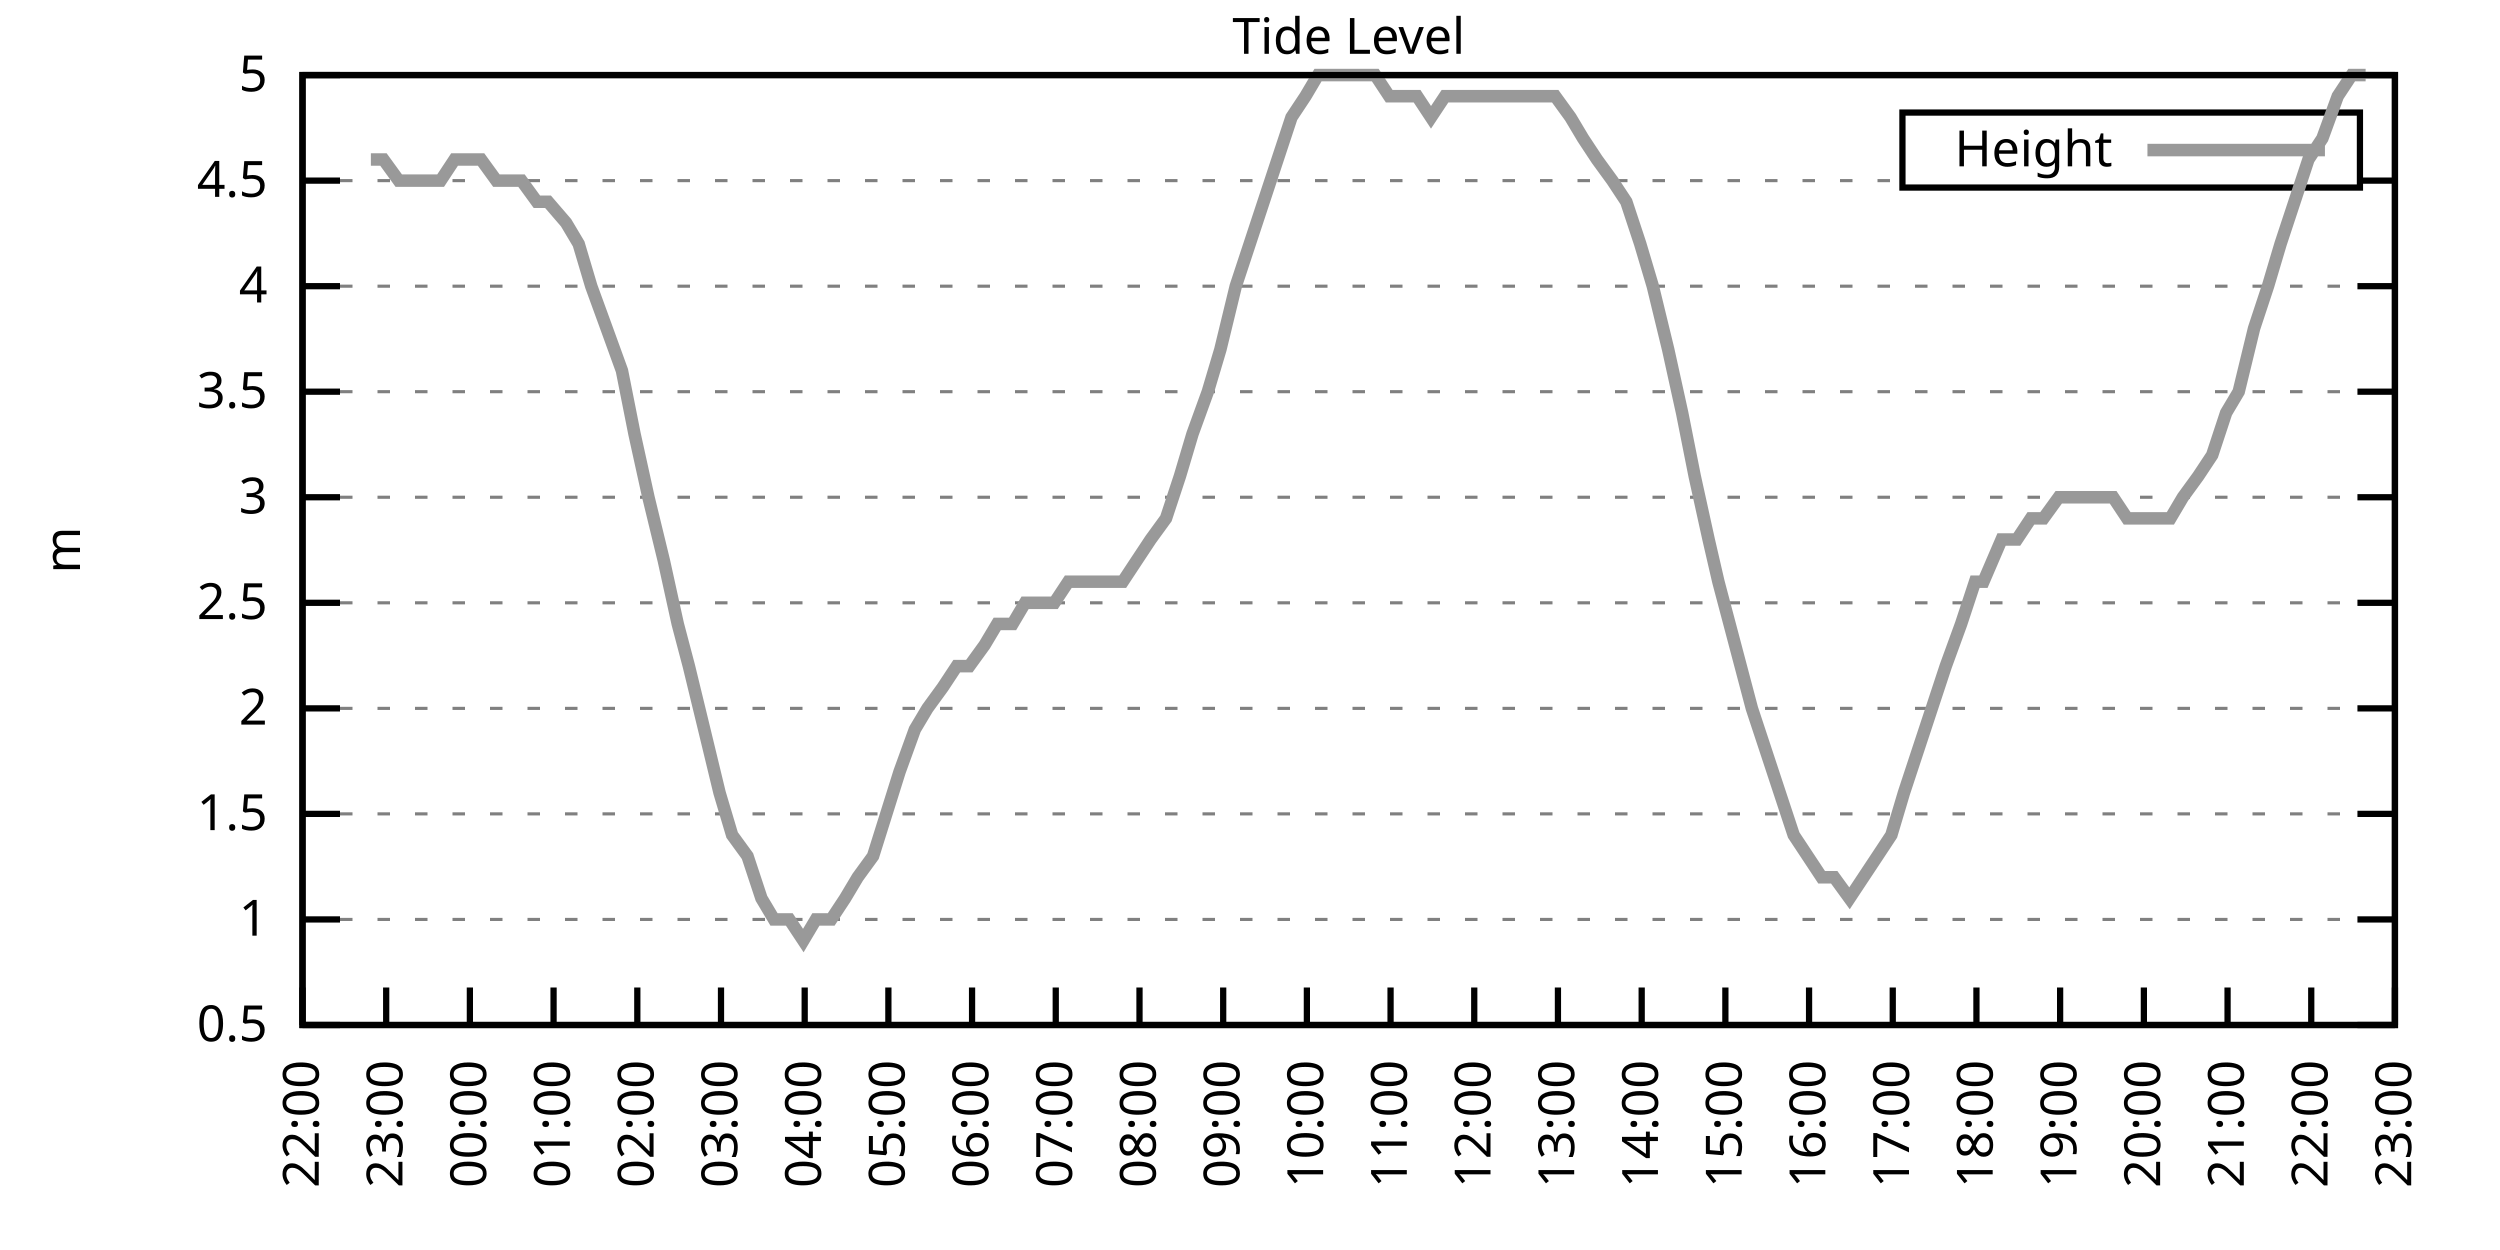
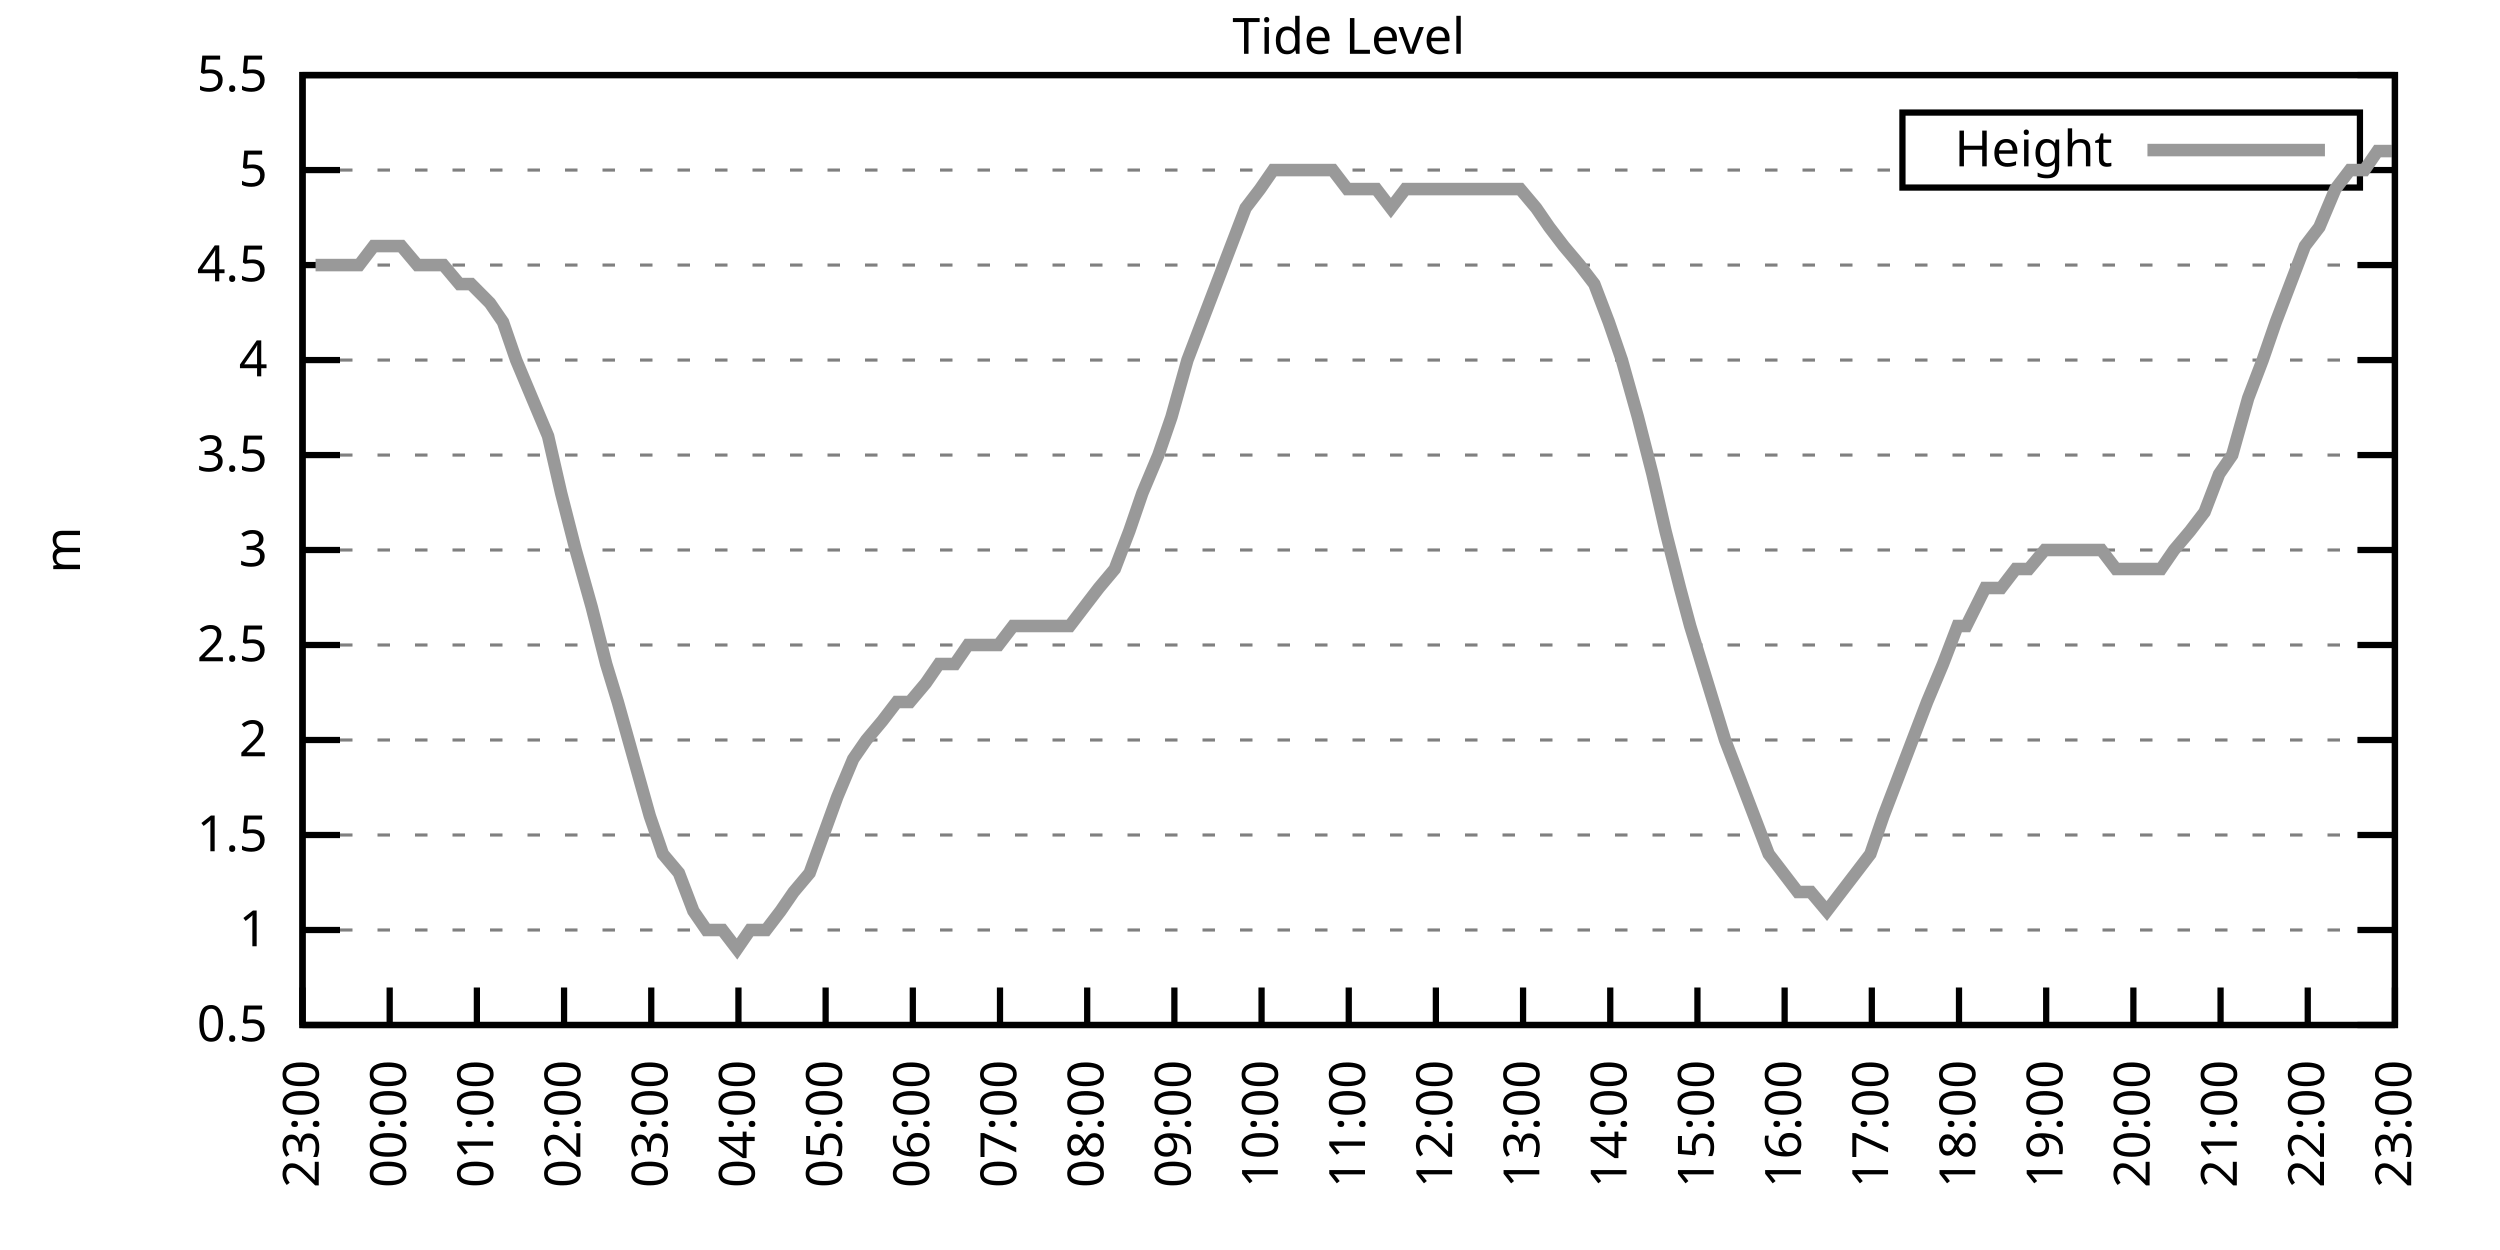
<svg xmlns="http://www.w3.org/2000/svg" xmlns:xlink="http://www.w3.org/1999/xlink" width="400" height="200" viewBox="0 0 400 200">
  <g id="gnuplot_canvas">
    <rect x="0" y="0" width="400" height="200" fill="none" />
    <defs>
      <circle id="gpDot" r="0.5" stroke-width="0.5" stroke="currentColor" />
      <path id="gpPt0" stroke-width="0.333" stroke="currentColor" d="M-1,0 h2 M0,-1 v2" />
      <path id="gpPt1" stroke-width="0.333" stroke="currentColor" d="M-1,-1 L1,1 M1,-1 L-1,1" />
      <path id="gpPt2" stroke-width="0.333" stroke="currentColor" d="M-1,0 L1,0 M0,-1 L0,1 M-1,-1 L1,1 M-1,1 L1,-1" />
      <rect id="gpPt3" stroke-width="0.333" stroke="currentColor" x="-1" y="-1" width="2" height="2" />
      <rect id="gpPt4" stroke-width="0.333" stroke="currentColor" fill="currentColor" x="-1" y="-1" width="2" height="2" />
      <circle id="gpPt5" stroke-width="0.333" stroke="currentColor" cx="0" cy="0" r="1" />
      <use xlink:href="#gpPt5" id="gpPt6" fill="currentColor" stroke="none" />
      <path id="gpPt7" stroke-width="0.333" stroke="currentColor" d="M0,-1.33 L-1.33,0.67 L1.33,0.67 z" />
      <use xlink:href="#gpPt7" id="gpPt8" fill="currentColor" stroke="none" />
      <use xlink:href="#gpPt7" id="gpPt9" stroke="currentColor" transform="rotate(180)" />
      <use xlink:href="#gpPt9" id="gpPt10" fill="currentColor" stroke="none" />
      <use xlink:href="#gpPt3" id="gpPt11" stroke="currentColor" transform="rotate(45)" />
      <use xlink:href="#gpPt11" id="gpPt12" fill="currentColor" stroke="none" />
      <path id="gpPt13" stroke-width="0.333" stroke="currentColor" d="M0,1.330 L1.265,0.411 L0.782,-1.067 L-0.782,-1.076 L-1.265,0.411 z" />
      <use xlink:href="#gpPt13" id="gpPt14" fill="currentColor" stroke="none" />
      <filter id="textbox" filterUnits="objectBoundingBox" x="0" y="0" height="1" width="1">
        <feFlood flood-color="white" flood-opacity="1" result="bgnd" />
        <feComposite in="SourceGraphic" in2="bgnd" operator="atop" />
      </filter>
      <filter id="greybox" filterUnits="objectBoundingBox" x="0" y="0" height="1" width="1">
        <feFlood flood-color="lightgrey" flood-opacity="1" result="grey" />
        <feComposite in="SourceGraphic" in2="grey" operator="atop" />
      </filter>
    </defs>
    <g fill="none" color="white" stroke="currentColor" stroke-width="1.00" stroke-linecap="butt" stroke-linejoin="miter">
</g>
    <g fill="none" color="black" stroke="currentColor" stroke-width="1.00" stroke-linecap="butt" stroke-linejoin="miter">
      <g stroke="none" shape-rendering="crispEdges">
        <polygon fill="rgb(255, 255, 255)" points="48.40,164.00 383.18,164.00 383.18,12.02 48.40,12.02 " />
      </g>
    </g>
    <g fill="none" color="black" stroke="currentColor" stroke-width="1.00" stroke-linecap="butt" stroke-linejoin="miter">
</g>
    <g fill="none" color="black" stroke="black" stroke-width="0.50" stroke-linecap="butt" stroke-linejoin="miter">
</g>
    <g fill="none" color="gray" stroke="currentColor" stroke-width="0.50" stroke-linecap="butt" stroke-linejoin="miter">
      <path stroke="gray" stroke-dasharray="2,4" class="gridline" d="M48.40,164.00 L383.19,164.00  " />
    </g>
    <g fill="none" color="gray" stroke="gray" stroke-width="1.00" stroke-linecap="butt" stroke-linejoin="miter">
</g>
    <g fill="none" color="black" stroke="currentColor" stroke-width="1.00" stroke-linecap="butt" stroke-linejoin="miter">
      <path stroke="black" d="M48.40,164.00 L54.40,164.00 M383.19,164.00 L377.19,164.00  " />
      <g transform="translate(42.80,166.60)" stroke="none" fill="black" font-family="Sans" font-size="8.00" text-anchor="end">
        <text>
          <tspan font-family="Sans"> 0.5</tspan>
        </text>
      </g>
    </g>
    <g fill="none" color="black" stroke="currentColor" stroke-width="1.00" stroke-linecap="butt" stroke-linejoin="miter">
</g>
    <g fill="none" color="black" stroke="black" stroke-width="0.50" stroke-linecap="butt" stroke-linejoin="miter">
</g>
    <g fill="none" color="gray" stroke="currentColor" stroke-width="0.50" stroke-linecap="butt" stroke-linejoin="miter">
-       <path stroke="gray" stroke-dasharray="2,4" class="gridline" d="M48.40,147.11 L383.19,147.11  " />
-     </g>
-     <g fill="none" color="gray" stroke="gray" stroke-width="1.00" stroke-linecap="butt" stroke-linejoin="miter">
- </g>
-     <g fill="none" color="black" stroke="currentColor" stroke-width="1.00" stroke-linecap="butt" stroke-linejoin="miter">
-       <path stroke="black" d="M48.40,147.11 L54.40,147.11 M383.19,147.11 L377.19,147.11  " />
-       <g transform="translate(42.80,149.71)" stroke="none" fill="black" font-family="Sans" font-size="8.00" text-anchor="end">
+       <path stroke="gray" stroke-dasharray="2,4" class="gridline" d="M48.40,148.80 L383.19,148.80  " />
+     </g>
+     <g fill="none" color="gray" stroke="gray" stroke-width="1.00" stroke-linecap="butt" stroke-linejoin="miter">
+ </g>
+     <g fill="none" color="black" stroke="currentColor" stroke-width="1.00" stroke-linecap="butt" stroke-linejoin="miter">
+       <path stroke="black" d="M48.40,148.80 L54.40,148.80 M383.19,148.80 L377.19,148.80  " />
+       <g transform="translate(42.80,151.40)" stroke="none" fill="black" font-family="Sans" font-size="8.00" text-anchor="end">
        <text>
          <tspan font-family="Sans"> 1</tspan>
        </text>
      </g>
    </g>
    <g fill="none" color="black" stroke="currentColor" stroke-width="1.00" stroke-linecap="butt" stroke-linejoin="miter">
</g>
    <g fill="none" color="black" stroke="black" stroke-width="0.50" stroke-linecap="butt" stroke-linejoin="miter">
</g>
    <g fill="none" color="gray" stroke="currentColor" stroke-width="0.50" stroke-linecap="butt" stroke-linejoin="miter">
-       <path stroke="gray" stroke-dasharray="2,4" class="gridline" d="M48.40,130.22 L383.19,130.22  " />
-     </g>
-     <g fill="none" color="gray" stroke="gray" stroke-width="1.00" stroke-linecap="butt" stroke-linejoin="miter">
- </g>
-     <g fill="none" color="black" stroke="currentColor" stroke-width="1.00" stroke-linecap="butt" stroke-linejoin="miter">
-       <path stroke="black" d="M48.40,130.22 L54.40,130.22 M383.19,130.22 L377.19,130.22  " />
-       <g transform="translate(42.80,132.82)" stroke="none" fill="black" font-family="Sans" font-size="8.00" text-anchor="end">
+       <path stroke="gray" stroke-dasharray="2,4" class="gridline" d="M48.40,133.60 L383.19,133.60  " />
+     </g>
+     <g fill="none" color="gray" stroke="gray" stroke-width="1.00" stroke-linecap="butt" stroke-linejoin="miter">
+ </g>
+     <g fill="none" color="black" stroke="currentColor" stroke-width="1.00" stroke-linecap="butt" stroke-linejoin="miter">
+       <path stroke="black" d="M48.40,133.60 L54.40,133.60 M383.19,133.60 L377.19,133.60  " />
+       <g transform="translate(42.80,136.20)" stroke="none" fill="black" font-family="Sans" font-size="8.00" text-anchor="end">
        <text>
          <tspan font-family="Sans"> 1.5</tspan>
        </text>
      </g>
    </g>
    <g fill="none" color="black" stroke="currentColor" stroke-width="1.00" stroke-linecap="butt" stroke-linejoin="miter">
</g>
    <g fill="none" color="black" stroke="black" stroke-width="0.50" stroke-linecap="butt" stroke-linejoin="miter">
</g>
    <g fill="none" color="gray" stroke="currentColor" stroke-width="0.50" stroke-linecap="butt" stroke-linejoin="miter">
-       <path stroke="gray" stroke-dasharray="2,4" class="gridline" d="M48.40,113.34 L383.19,113.34  " />
-     </g>
-     <g fill="none" color="gray" stroke="gray" stroke-width="1.00" stroke-linecap="butt" stroke-linejoin="miter">
- </g>
-     <g fill="none" color="black" stroke="currentColor" stroke-width="1.00" stroke-linecap="butt" stroke-linejoin="miter">
-       <path stroke="black" d="M48.40,113.34 L54.40,113.34 M383.19,113.34 L377.19,113.34  " />
-       <g transform="translate(42.80,115.94)" stroke="none" fill="black" font-family="Sans" font-size="8.00" text-anchor="end">
+       <path stroke="gray" stroke-dasharray="2,4" class="gridline" d="M48.40,118.40 L383.19,118.40  " />
+     </g>
+     <g fill="none" color="gray" stroke="gray" stroke-width="1.00" stroke-linecap="butt" stroke-linejoin="miter">
+ </g>
+     <g fill="none" color="black" stroke="currentColor" stroke-width="1.00" stroke-linecap="butt" stroke-linejoin="miter">
+       <path stroke="black" d="M48.40,118.40 L54.40,118.40 M383.19,118.40 L377.19,118.40  " />
+       <g transform="translate(42.80,121.00)" stroke="none" fill="black" font-family="Sans" font-size="8.00" text-anchor="end">
        <text>
          <tspan font-family="Sans"> 2</tspan>
        </text>
      </g>
    </g>
    <g fill="none" color="black" stroke="currentColor" stroke-width="1.00" stroke-linecap="butt" stroke-linejoin="miter">
</g>
    <g fill="none" color="black" stroke="black" stroke-width="0.50" stroke-linecap="butt" stroke-linejoin="miter">
</g>
    <g fill="none" color="gray" stroke="currentColor" stroke-width="0.50" stroke-linecap="butt" stroke-linejoin="miter">
-       <path stroke="gray" stroke-dasharray="2,4" class="gridline" d="M48.40,96.45 L383.19,96.45  " />
-     </g>
-     <g fill="none" color="gray" stroke="gray" stroke-width="1.00" stroke-linecap="butt" stroke-linejoin="miter">
- </g>
-     <g fill="none" color="black" stroke="currentColor" stroke-width="1.00" stroke-linecap="butt" stroke-linejoin="miter">
-       <path stroke="black" d="M48.40,96.45 L54.40,96.45 M383.19,96.45 L377.19,96.45  " />
-       <g transform="translate(42.80,99.05)" stroke="none" fill="black" font-family="Sans" font-size="8.00" text-anchor="end">
+       <path stroke="gray" stroke-dasharray="2,4" class="gridline" d="M48.40,103.20 L383.19,103.20  " />
+     </g>
+     <g fill="none" color="gray" stroke="gray" stroke-width="1.00" stroke-linecap="butt" stroke-linejoin="miter">
+ </g>
+     <g fill="none" color="black" stroke="currentColor" stroke-width="1.00" stroke-linecap="butt" stroke-linejoin="miter">
+       <path stroke="black" d="M48.40,103.20 L54.40,103.20 M383.19,103.20 L377.19,103.20  " />
+       <g transform="translate(42.80,105.80)" stroke="none" fill="black" font-family="Sans" font-size="8.00" text-anchor="end">
        <text>
          <tspan font-family="Sans"> 2.5</tspan>
        </text>
      </g>
    </g>
    <g fill="none" color="black" stroke="currentColor" stroke-width="1.00" stroke-linecap="butt" stroke-linejoin="miter">
</g>
    <g fill="none" color="black" stroke="black" stroke-width="0.50" stroke-linecap="butt" stroke-linejoin="miter">
</g>
    <g fill="none" color="gray" stroke="currentColor" stroke-width="0.50" stroke-linecap="butt" stroke-linejoin="miter">
-       <path stroke="gray" stroke-dasharray="2,4" class="gridline" d="M48.40,79.56 L383.19,79.56  " />
-     </g>
-     <g fill="none" color="gray" stroke="gray" stroke-width="1.00" stroke-linecap="butt" stroke-linejoin="miter">
- </g>
-     <g fill="none" color="black" stroke="currentColor" stroke-width="1.00" stroke-linecap="butt" stroke-linejoin="miter">
-       <path stroke="black" d="M48.40,79.56 L54.40,79.56 M383.19,79.56 L377.19,79.56  " />
-       <g transform="translate(42.80,82.16)" stroke="none" fill="black" font-family="Sans" font-size="8.00" text-anchor="end">
+       <path stroke="gray" stroke-dasharray="2,4" class="gridline" d="M48.40,88.00 L383.19,88.00  " />
+     </g>
+     <g fill="none" color="gray" stroke="gray" stroke-width="1.00" stroke-linecap="butt" stroke-linejoin="miter">
+ </g>
+     <g fill="none" color="black" stroke="currentColor" stroke-width="1.00" stroke-linecap="butt" stroke-linejoin="miter">
+       <path stroke="black" d="M48.40,88.00 L54.40,88.00 M383.19,88.00 L377.19,88.00  " />
+       <g transform="translate(42.80,90.60)" stroke="none" fill="black" font-family="Sans" font-size="8.00" text-anchor="end">
        <text>
          <tspan font-family="Sans"> 3</tspan>
        </text>
      </g>
    </g>
    <g fill="none" color="black" stroke="currentColor" stroke-width="1.00" stroke-linecap="butt" stroke-linejoin="miter">
</g>
    <g fill="none" color="black" stroke="black" stroke-width="0.50" stroke-linecap="butt" stroke-linejoin="miter">
</g>
    <g fill="none" color="gray" stroke="currentColor" stroke-width="0.50" stroke-linecap="butt" stroke-linejoin="miter">
-       <path stroke="gray" stroke-dasharray="2,4" class="gridline" d="M48.40,62.67 L383.19,62.67  " />
-     </g>
-     <g fill="none" color="gray" stroke="gray" stroke-width="1.00" stroke-linecap="butt" stroke-linejoin="miter">
- </g>
-     <g fill="none" color="black" stroke="currentColor" stroke-width="1.00" stroke-linecap="butt" stroke-linejoin="miter">
-       <path stroke="black" d="M48.40,62.67 L54.40,62.67 M383.19,62.67 L377.19,62.67  " />
-       <g transform="translate(42.80,65.27)" stroke="none" fill="black" font-family="Sans" font-size="8.00" text-anchor="end">
+       <path stroke="gray" stroke-dasharray="2,4" class="gridline" d="M48.40,72.81 L383.19,72.81  " />
+     </g>
+     <g fill="none" color="gray" stroke="gray" stroke-width="1.00" stroke-linecap="butt" stroke-linejoin="miter">
+ </g>
+     <g fill="none" color="black" stroke="currentColor" stroke-width="1.00" stroke-linecap="butt" stroke-linejoin="miter">
+       <path stroke="black" d="M48.40,72.81 L54.40,72.81 M383.19,72.81 L377.19,72.81  " />
+       <g transform="translate(42.80,75.41)" stroke="none" fill="black" font-family="Sans" font-size="8.00" text-anchor="end">
        <text>
          <tspan font-family="Sans"> 3.5</tspan>
        </text>
      </g>
    </g>
    <g fill="none" color="black" stroke="currentColor" stroke-width="1.00" stroke-linecap="butt" stroke-linejoin="miter">
</g>
    <g fill="none" color="black" stroke="black" stroke-width="0.50" stroke-linecap="butt" stroke-linejoin="miter">
</g>
    <g fill="none" color="gray" stroke="currentColor" stroke-width="0.50" stroke-linecap="butt" stroke-linejoin="miter">
-       <path stroke="gray" stroke-dasharray="2,4" class="gridline" d="M48.40,45.79 L383.19,45.79  " />
-     </g>
-     <g fill="none" color="gray" stroke="gray" stroke-width="1.00" stroke-linecap="butt" stroke-linejoin="miter">
- </g>
-     <g fill="none" color="black" stroke="currentColor" stroke-width="1.00" stroke-linecap="butt" stroke-linejoin="miter">
-       <path stroke="black" d="M48.40,45.79 L54.40,45.79 M383.19,45.79 L377.19,45.79  " />
-       <g transform="translate(42.80,48.39)" stroke="none" fill="black" font-family="Sans" font-size="8.00" text-anchor="end">
+       <path stroke="gray" stroke-dasharray="2,4" class="gridline" d="M48.40,57.61 L383.19,57.61  " />
+     </g>
+     <g fill="none" color="gray" stroke="gray" stroke-width="1.00" stroke-linecap="butt" stroke-linejoin="miter">
+ </g>
+     <g fill="none" color="black" stroke="currentColor" stroke-width="1.00" stroke-linecap="butt" stroke-linejoin="miter">
+       <path stroke="black" d="M48.40,57.61 L54.40,57.61 M383.19,57.61 L377.19,57.61  " />
+       <g transform="translate(42.80,60.21)" stroke="none" fill="black" font-family="Sans" font-size="8.00" text-anchor="end">
        <text>
          <tspan font-family="Sans"> 4</tspan>
        </text>
      </g>
    </g>
    <g fill="none" color="black" stroke="currentColor" stroke-width="1.00" stroke-linecap="butt" stroke-linejoin="miter">
</g>
    <g fill="none" color="black" stroke="black" stroke-width="0.50" stroke-linecap="butt" stroke-linejoin="miter">
</g>
    <g fill="none" color="gray" stroke="currentColor" stroke-width="0.50" stroke-linecap="butt" stroke-linejoin="miter">
-       <path stroke="gray" stroke-dasharray="2,4" class="gridline" d="M48.40,28.90 L304.39,28.90 M377.59,28.90 L383.19,28.90  " />
-     </g>
-     <g fill="none" color="gray" stroke="gray" stroke-width="1.00" stroke-linecap="butt" stroke-linejoin="miter">
- </g>
-     <g fill="none" color="black" stroke="currentColor" stroke-width="1.00" stroke-linecap="butt" stroke-linejoin="miter">
-       <path stroke="black" d="M48.40,28.90 L54.40,28.90 M383.19,28.90 L377.19,28.90  " />
-       <g transform="translate(42.80,31.50)" stroke="none" fill="black" font-family="Sans" font-size="8.00" text-anchor="end">
+       <path stroke="gray" stroke-dasharray="2,4" class="gridline" d="M48.40,42.41 L383.19,42.41  " />
+     </g>
+     <g fill="none" color="gray" stroke="gray" stroke-width="1.00" stroke-linecap="butt" stroke-linejoin="miter">
+ </g>
+     <g fill="none" color="black" stroke="currentColor" stroke-width="1.00" stroke-linecap="butt" stroke-linejoin="miter">
+       <path stroke="black" d="M48.40,42.41 L54.40,42.41 M383.19,42.41 L377.19,42.41  " />
+       <g transform="translate(42.80,45.01)" stroke="none" fill="black" font-family="Sans" font-size="8.00" text-anchor="end">
        <text>
          <tspan font-family="Sans"> 4.5</tspan>
+         </text>
+       </g>
+     </g>
+     <g fill="none" color="black" stroke="currentColor" stroke-width="1.00" stroke-linecap="butt" stroke-linejoin="miter">
+ </g>
+     <g fill="none" color="black" stroke="black" stroke-width="0.50" stroke-linecap="butt" stroke-linejoin="miter">
+ </g>
+     <g fill="none" color="gray" stroke="currentColor" stroke-width="0.50" stroke-linecap="butt" stroke-linejoin="miter">
+       <path stroke="gray" stroke-dasharray="2,4" class="gridline" d="M48.40,27.21 L304.39,27.21 M377.59,27.21 L383.19,27.21  " />
+     </g>
+     <g fill="none" color="gray" stroke="gray" stroke-width="1.00" stroke-linecap="butt" stroke-linejoin="miter">
+ </g>
+     <g fill="none" color="black" stroke="currentColor" stroke-width="1.00" stroke-linecap="butt" stroke-linejoin="miter">
+       <path stroke="black" d="M48.40,27.21 L54.40,27.21 M383.19,27.21 L377.19,27.21  " />
+       <g transform="translate(42.80,29.81)" stroke="none" fill="black" font-family="Sans" font-size="8.00" text-anchor="end">
+         <text>
+           <tspan font-family="Sans"> 5</tspan>
        </text>
      </g>
    </g>
    <g fill="none" color="black" stroke="currentColor" stroke-width="1.00" stroke-linecap="butt" stroke-linejoin="miter">
</g>
    <g fill="none" color="black" stroke="black" stroke-width="0.50" stroke-linecap="butt" stroke-linejoin="miter">
</g>
    <g fill="none" color="gray" stroke="currentColor" stroke-width="0.50" stroke-linecap="butt" stroke-linejoin="miter">
      <path stroke="gray" stroke-dasharray="2,4" class="gridline" d="M48.40,12.01 L383.19,12.01  " />
    </g>
    <g fill="none" color="gray" stroke="gray" stroke-width="1.00" stroke-linecap="butt" stroke-linejoin="miter">
</g>
    <g fill="none" color="black" stroke="currentColor" stroke-width="1.00" stroke-linecap="butt" stroke-linejoin="miter">
      <path stroke="black" d="M48.40,12.01 L54.40,12.01 M383.19,12.01 L377.19,12.01  " />
      <g transform="translate(42.80,14.61)" stroke="none" fill="black" font-family="Sans" font-size="8.00" text-anchor="end">
        <text>
-           <tspan font-family="Sans"> 5</tspan>
+           <tspan font-family="Sans"> 5.5</tspan>
        </text>
      </g>
    </g>
    <g fill="none" color="black" stroke="currentColor" stroke-width="1.00" stroke-linecap="butt" stroke-linejoin="miter">
      <path stroke="black" d="M48.40,164.00 L48.40,158.00  " />
      <g transform="translate(51.00,169.60) rotate(270.00)" stroke="none" fill="black" font-family="Sans" font-size="8.00" text-anchor="end">
        <text>
-           <tspan font-family="Sans">22:00</tspan>
-         </text>
-       </g>
-     </g>
-     <g fill="none" color="black" stroke="currentColor" stroke-width="1.00" stroke-linecap="butt" stroke-linejoin="miter">
-       <path stroke="black" d="M61.79,164.00 L61.79,158.00  " />
-       <g transform="translate(64.39,169.60) rotate(270.00)" stroke="none" fill="black" font-family="Sans" font-size="8.00" text-anchor="end">
-         <text>
          <tspan font-family="Sans">23:00</tspan>
        </text>
      </g>
    </g>
    <g fill="none" color="black" stroke="currentColor" stroke-width="1.00" stroke-linecap="butt" stroke-linejoin="miter">
-       <path stroke="black" d="M75.18,164.00 L75.18,158.00  " />
-       <g transform="translate(77.78,169.60) rotate(270.00)" stroke="none" fill="black" font-family="Sans" font-size="8.00" text-anchor="end">
+       <path stroke="black" d="M62.35,164.00 L62.35,158.00  " />
+       <g transform="translate(64.95,169.60) rotate(270.00)" stroke="none" fill="black" font-family="Sans" font-size="8.00" text-anchor="end">
        <text>
          <tspan font-family="Sans">00:00</tspan>
        </text>
      </g>
    </g>
    <g fill="none" color="black" stroke="currentColor" stroke-width="1.00" stroke-linecap="butt" stroke-linejoin="miter">
-       <path stroke="black" d="M88.57,164.00 L88.57,158.00  " />
-       <g transform="translate(91.17,169.60) rotate(270.00)" stroke="none" fill="black" font-family="Sans" font-size="8.00" text-anchor="end">
+       <path stroke="black" d="M76.30,164.00 L76.30,158.00  " />
+       <g transform="translate(78.90,169.60) rotate(270.00)" stroke="none" fill="black" font-family="Sans" font-size="8.00" text-anchor="end">
        <text>
          <tspan font-family="Sans">01:00</tspan>
        </text>
      </g>
    </g>
    <g fill="none" color="black" stroke="currentColor" stroke-width="1.00" stroke-linecap="butt" stroke-linejoin="miter">
-       <path stroke="black" d="M101.97,164.00 L101.97,158.00  " />
-       <g transform="translate(104.57,169.60) rotate(270.00)" stroke="none" fill="black" font-family="Sans" font-size="8.00" text-anchor="end">
+       <path stroke="black" d="M90.25,164.00 L90.25,158.00  " />
+       <g transform="translate(92.85,169.60) rotate(270.00)" stroke="none" fill="black" font-family="Sans" font-size="8.00" text-anchor="end">
        <text>
          <tspan font-family="Sans">02:00</tspan>
        </text>
      </g>
    </g>
    <g fill="none" color="black" stroke="currentColor" stroke-width="1.00" stroke-linecap="butt" stroke-linejoin="miter">
-       <path stroke="black" d="M115.36,164.00 L115.36,158.00  " />
-       <g transform="translate(117.96,169.60) rotate(270.00)" stroke="none" fill="black" font-family="Sans" font-size="8.00" text-anchor="end">
+       <path stroke="black" d="M104.20,164.00 L104.20,158.00  " />
+       <g transform="translate(106.80,169.60) rotate(270.00)" stroke="none" fill="black" font-family="Sans" font-size="8.00" text-anchor="end">
        <text>
          <tspan font-family="Sans">03:00</tspan>
        </text>
      </g>
    </g>
    <g fill="none" color="black" stroke="currentColor" stroke-width="1.00" stroke-linecap="butt" stroke-linejoin="miter">
-       <path stroke="black" d="M128.75,164.00 L128.75,158.00  " />
-       <g transform="translate(131.35,169.60) rotate(270.00)" stroke="none" fill="black" font-family="Sans" font-size="8.00" text-anchor="end">
+       <path stroke="black" d="M118.15,164.00 L118.15,158.00  " />
+       <g transform="translate(120.75,169.60) rotate(270.00)" stroke="none" fill="black" font-family="Sans" font-size="8.00" text-anchor="end">
        <text>
          <tspan font-family="Sans">04:00</tspan>
        </text>
      </g>
    </g>
    <g fill="none" color="black" stroke="currentColor" stroke-width="1.00" stroke-linecap="butt" stroke-linejoin="miter">
-       <path stroke="black" d="M142.14,164.00 L142.14,158.00  " />
-       <g transform="translate(144.74,169.60) rotate(270.00)" stroke="none" fill="black" font-family="Sans" font-size="8.00" text-anchor="end">
+       <path stroke="black" d="M132.10,164.00 L132.10,158.00  " />
+       <g transform="translate(134.70,169.60) rotate(270.00)" stroke="none" fill="black" font-family="Sans" font-size="8.00" text-anchor="end">
        <text>
          <tspan font-family="Sans">05:00</tspan>
        </text>
      </g>
    </g>
    <g fill="none" color="black" stroke="currentColor" stroke-width="1.00" stroke-linecap="butt" stroke-linejoin="miter">
-       <path stroke="black" d="M155.53,164.00 L155.53,158.00  " />
-       <g transform="translate(158.13,169.60) rotate(270.00)" stroke="none" fill="black" font-family="Sans" font-size="8.00" text-anchor="end">
+       <path stroke="black" d="M146.05,164.00 L146.05,158.00  " />
+       <g transform="translate(148.65,169.60) rotate(270.00)" stroke="none" fill="black" font-family="Sans" font-size="8.00" text-anchor="end">
        <text>
          <tspan font-family="Sans">06:00</tspan>
        </text>
      </g>
    </g>
    <g fill="none" color="black" stroke="currentColor" stroke-width="1.00" stroke-linecap="butt" stroke-linejoin="miter">
-       <path stroke="black" d="M168.92,164.00 L168.92,158.00  " />
-       <g transform="translate(171.52,169.60) rotate(270.00)" stroke="none" fill="black" font-family="Sans" font-size="8.00" text-anchor="end">
+       <path stroke="black" d="M160.00,164.00 L160.00,158.00  " />
+       <g transform="translate(162.60,169.60) rotate(270.00)" stroke="none" fill="black" font-family="Sans" font-size="8.00" text-anchor="end">
        <text>
          <tspan font-family="Sans">07:00</tspan>
        </text>
      </g>
    </g>
    <g fill="none" color="black" stroke="currentColor" stroke-width="1.00" stroke-linecap="butt" stroke-linejoin="miter">
-       <path stroke="black" d="M182.32,164.00 L182.32,158.00  " />
-       <g transform="translate(184.92,169.60) rotate(270.00)" stroke="none" fill="black" font-family="Sans" font-size="8.00" text-anchor="end">
+       <path stroke="black" d="M173.95,164.00 L173.95,158.00  " />
+       <g transform="translate(176.55,169.60) rotate(270.00)" stroke="none" fill="black" font-family="Sans" font-size="8.00" text-anchor="end">
        <text>
          <tspan font-family="Sans">08:00</tspan>
        </text>
      </g>
    </g>
    <g fill="none" color="black" stroke="currentColor" stroke-width="1.00" stroke-linecap="butt" stroke-linejoin="miter">
-       <path stroke="black" d="M195.71,164.00 L195.71,158.00  " />
-       <g transform="translate(198.31,169.60) rotate(270.00)" stroke="none" fill="black" font-family="Sans" font-size="8.00" text-anchor="end">
+       <path stroke="black" d="M187.90,164.00 L187.90,158.00  " />
+       <g transform="translate(190.50,169.60) rotate(270.00)" stroke="none" fill="black" font-family="Sans" font-size="8.00" text-anchor="end">
        <text>
          <tspan font-family="Sans">09:00</tspan>
        </text>
      </g>
    </g>
    <g fill="none" color="black" stroke="currentColor" stroke-width="1.00" stroke-linecap="butt" stroke-linejoin="miter">
-       <path stroke="black" d="M209.10,164.00 L209.10,158.00  " />
-       <g transform="translate(211.70,169.60) rotate(270.00)" stroke="none" fill="black" font-family="Sans" font-size="8.00" text-anchor="end">
+       <path stroke="black" d="M201.85,164.00 L201.85,158.00  " />
+       <g transform="translate(204.45,169.60) rotate(270.00)" stroke="none" fill="black" font-family="Sans" font-size="8.00" text-anchor="end">
        <text>
          <tspan font-family="Sans">10:00</tspan>
        </text>
      </g>
    </g>
    <g fill="none" color="black" stroke="currentColor" stroke-width="1.00" stroke-linecap="butt" stroke-linejoin="miter">
-       <path stroke="black" d="M222.49,164.00 L222.49,158.00  " />
-       <g transform="translate(225.09,169.60) rotate(270.00)" stroke="none" fill="black" font-family="Sans" font-size="8.00" text-anchor="end">
+       <path stroke="black" d="M215.80,164.00 L215.80,158.00  " />
+       <g transform="translate(218.40,169.60) rotate(270.00)" stroke="none" fill="black" font-family="Sans" font-size="8.00" text-anchor="end">
        <text>
          <tspan font-family="Sans">11:00</tspan>
        </text>
      </g>
    </g>
    <g fill="none" color="black" stroke="currentColor" stroke-width="1.00" stroke-linecap="butt" stroke-linejoin="miter">
-       <path stroke="black" d="M235.88,164.00 L235.88,158.00  " />
-       <g transform="translate(238.48,169.60) rotate(270.00)" stroke="none" fill="black" font-family="Sans" font-size="8.00" text-anchor="end">
+       <path stroke="black" d="M229.74,164.00 L229.74,158.00  " />
+       <g transform="translate(232.34,169.60) rotate(270.00)" stroke="none" fill="black" font-family="Sans" font-size="8.00" text-anchor="end">
        <text>
          <tspan font-family="Sans">12:00</tspan>
        </text>
      </g>
    </g>
    <g fill="none" color="black" stroke="currentColor" stroke-width="1.00" stroke-linecap="butt" stroke-linejoin="miter">
-       <path stroke="black" d="M249.27,164.00 L249.27,158.00  " />
-       <g transform="translate(251.87,169.60) rotate(270.00)" stroke="none" fill="black" font-family="Sans" font-size="8.00" text-anchor="end">
+       <path stroke="black" d="M243.69,164.00 L243.69,158.00  " />
+       <g transform="translate(246.29,169.60) rotate(270.00)" stroke="none" fill="black" font-family="Sans" font-size="8.00" text-anchor="end">
        <text>
          <tspan font-family="Sans">13:00</tspan>
        </text>
      </g>
    </g>
    <g fill="none" color="black" stroke="currentColor" stroke-width="1.00" stroke-linecap="butt" stroke-linejoin="miter">
-       <path stroke="black" d="M262.67,164.00 L262.67,158.00  " />
-       <g transform="translate(265.27,169.60) rotate(270.00)" stroke="none" fill="black" font-family="Sans" font-size="8.00" text-anchor="end">
+       <path stroke="black" d="M257.64,164.00 L257.64,158.00  " />
+       <g transform="translate(260.24,169.60) rotate(270.00)" stroke="none" fill="black" font-family="Sans" font-size="8.00" text-anchor="end">
        <text>
          <tspan font-family="Sans">14:00</tspan>
        </text>
      </g>
    </g>
    <g fill="none" color="black" stroke="currentColor" stroke-width="1.00" stroke-linecap="butt" stroke-linejoin="miter">
-       <path stroke="black" d="M276.06,164.00 L276.06,158.00  " />
-       <g transform="translate(278.66,169.60) rotate(270.00)" stroke="none" fill="black" font-family="Sans" font-size="8.00" text-anchor="end">
+       <path stroke="black" d="M271.59,164.00 L271.59,158.00  " />
+       <g transform="translate(274.19,169.60) rotate(270.00)" stroke="none" fill="black" font-family="Sans" font-size="8.00" text-anchor="end">
        <text>
          <tspan font-family="Sans">15:00</tspan>
        </text>
      </g>
    </g>
    <g fill="none" color="black" stroke="currentColor" stroke-width="1.00" stroke-linecap="butt" stroke-linejoin="miter">
-       <path stroke="black" d="M289.45,164.00 L289.45,158.00  " />
-       <g transform="translate(292.05,169.60) rotate(270.00)" stroke="none" fill="black" font-family="Sans" font-size="8.00" text-anchor="end">
+       <path stroke="black" d="M285.54,164.00 L285.54,158.00  " />
+       <g transform="translate(288.14,169.60) rotate(270.00)" stroke="none" fill="black" font-family="Sans" font-size="8.00" text-anchor="end">
        <text>
          <tspan font-family="Sans">16:00</tspan>
        </text>
      </g>
    </g>
    <g fill="none" color="black" stroke="currentColor" stroke-width="1.00" stroke-linecap="butt" stroke-linejoin="miter">
-       <path stroke="black" d="M302.84,164.00 L302.84,158.00  " />
-       <g transform="translate(305.44,169.60) rotate(270.00)" stroke="none" fill="black" font-family="Sans" font-size="8.00" text-anchor="end">
+       <path stroke="black" d="M299.49,164.00 L299.49,158.00  " />
+       <g transform="translate(302.09,169.60) rotate(270.00)" stroke="none" fill="black" font-family="Sans" font-size="8.00" text-anchor="end">
        <text>
          <tspan font-family="Sans">17:00</tspan>
        </text>
      </g>
    </g>
    <g fill="none" color="black" stroke="currentColor" stroke-width="1.00" stroke-linecap="butt" stroke-linejoin="miter">
-       <path stroke="black" d="M316.23,164.00 L316.23,158.00  " />
-       <g transform="translate(318.83,169.60) rotate(270.00)" stroke="none" fill="black" font-family="Sans" font-size="8.00" text-anchor="end">
+       <path stroke="black" d="M313.44,164.00 L313.44,158.00  " />
+       <g transform="translate(316.04,169.60) rotate(270.00)" stroke="none" fill="black" font-family="Sans" font-size="8.00" text-anchor="end">
        <text>
          <tspan font-family="Sans">18:00</tspan>
        </text>
      </g>
    </g>
    <g fill="none" color="black" stroke="currentColor" stroke-width="1.00" stroke-linecap="butt" stroke-linejoin="miter">
-       <path stroke="black" d="M329.62,164.00 L329.62,158.00  " />
-       <g transform="translate(332.22,169.60) rotate(270.00)" stroke="none" fill="black" font-family="Sans" font-size="8.00" text-anchor="end">
+       <path stroke="black" d="M327.39,164.00 L327.39,158.00  " />
+       <g transform="translate(329.99,169.60) rotate(270.00)" stroke="none" fill="black" font-family="Sans" font-size="8.00" text-anchor="end">
        <text>
          <tspan font-family="Sans">19:00</tspan>
        </text>
      </g>
    </g>
    <g fill="none" color="black" stroke="currentColor" stroke-width="1.00" stroke-linecap="butt" stroke-linejoin="miter">
-       <path stroke="black" d="M343.02,164.00 L343.02,158.00  " />
-       <g transform="translate(345.62,169.60) rotate(270.00)" stroke="none" fill="black" font-family="Sans" font-size="8.00" text-anchor="end">
+       <path stroke="black" d="M341.34,164.00 L341.34,158.00  " />
+       <g transform="translate(343.94,169.60) rotate(270.00)" stroke="none" fill="black" font-family="Sans" font-size="8.00" text-anchor="end">
        <text>
          <tspan font-family="Sans">20:00</tspan>
        </text>
      </g>
    </g>
    <g fill="none" color="black" stroke="currentColor" stroke-width="1.00" stroke-linecap="butt" stroke-linejoin="miter">
-       <path stroke="black" d="M356.41,164.00 L356.41,158.00  " />
-       <g transform="translate(359.01,169.60) rotate(270.00)" stroke="none" fill="black" font-family="Sans" font-size="8.00" text-anchor="end">
+       <path stroke="black" d="M355.29,164.00 L355.29,158.00  " />
+       <g transform="translate(357.89,169.60) rotate(270.00)" stroke="none" fill="black" font-family="Sans" font-size="8.00" text-anchor="end">
        <text>
          <tspan font-family="Sans">21:00</tspan>
        </text>
      </g>
    </g>
    <g fill="none" color="black" stroke="currentColor" stroke-width="1.00" stroke-linecap="butt" stroke-linejoin="miter">
-       <path stroke="black" d="M369.80,164.00 L369.80,158.00  " />
-       <g transform="translate(372.40,169.60) rotate(270.00)" stroke="none" fill="black" font-family="Sans" font-size="8.00" text-anchor="end">
+       <path stroke="black" d="M369.24,164.00 L369.24,158.00  " />
+       <g transform="translate(371.84,169.60) rotate(270.00)" stroke="none" fill="black" font-family="Sans" font-size="8.00" text-anchor="end">
        <text>
          <tspan font-family="Sans">22:00</tspan>
        </text>
      </g>
    </g>
    <g fill="none" color="black" stroke="currentColor" stroke-width="1.00" stroke-linecap="butt" stroke-linejoin="miter">
      <path stroke="black" d="M383.19,164.00 L383.19,158.00  " />
      <g transform="translate(385.79,169.60) rotate(270.00)" stroke="none" fill="black" font-family="Sans" font-size="8.00" text-anchor="end">
        <text>
          <tspan font-family="Sans">23:00</tspan>
        </text>
      </g>
    </g>
    <g fill="none" color="black" stroke="currentColor" stroke-width="1.00" stroke-linecap="butt" stroke-linejoin="miter">
</g>
    <g fill="none" color="black" stroke="currentColor" stroke-width="1.00" stroke-linecap="butt" stroke-linejoin="miter">
      <path stroke="black" d="M48.40,12.01 L48.40,164.00 L383.19,164.00 L383.19,12.01 L48.40,12.01 Z  " />
    </g>
    <g fill="none" color="black" stroke="currentColor" stroke-width="1.00" stroke-linecap="butt" stroke-linejoin="miter">
</g>
    <g fill="none" color="black" stroke="currentColor" stroke-width="1.00" stroke-linecap="butt" stroke-linejoin="miter">
      <path stroke="black" d="M304.39,30.01 L304.39,18.01 L377.59,18.01 L377.59,30.01 L304.39,30.01 Z  " />
    </g>
    <g id="Tide_level_plot_1">
      <g fill="none" color="white" stroke="black" stroke-width="2.00" stroke-linecap="butt" stroke-linejoin="miter">
</g>
      <g fill="none" color="black" stroke="currentColor" stroke-width="2.00" stroke-linecap="butt" stroke-linejoin="miter">
        <g transform="translate(337.99,26.61)" stroke="none" fill="black" font-family="Sans" font-size="8.00" text-anchor="end">
          <text>
            <tspan font-family="Sans">Height</tspan>
          </text>
        </g>
      </g>
      <g fill="none" color="black" stroke="currentColor" stroke-width="2.00" stroke-linecap="butt" stroke-linejoin="miter">
-         <path stroke="rgb(153, 153, 153)" d="M343.59,24.01 L371.99,24.01 M59.34,25.52 L61.35,25.52 L63.80,28.90 L66.03,28.90 L68.26,28.90 L70.50,28.90   L72.73,25.52 L74.74,25.52 L76.97,25.52 L79.42,28.90 L81.66,28.90 L83.44,28.90 L85.90,32.28 L87.68,32.28   L90.58,35.65 L92.59,39.03 L94.60,45.79 L97.06,52.54 L99.51,59.30 L101.52,69.43 L103.75,79.56 L106.21,89.69   L108.44,99.83 L110.22,106.58 L112.68,116.71 L115.13,126.85 L117.14,133.60 L119.60,136.98 L121.83,143.73 L123.84,147.11   L126.29,147.11 L128.53,150.49 L130.54,147.11 L132.99,147.11 L135.22,143.73 L137.23,140.36 L139.69,136.98 L143.93,123.47   L146.38,116.71 L148.39,113.34 L150.85,109.96 L153.08,106.58 L155.09,106.58 L157.54,103.20 L159.55,99.83 L162.01,99.83   L164.01,96.45 L166.25,96.45 L168.70,96.45 L170.93,93.07 L173.17,93.07 L175.40,93.07 L177.63,93.07 L179.64,93.07   L181.87,89.69 L184.10,86.32 L186.56,82.94 L188.79,76.18 L190.80,69.43 L193.25,62.67 L195.26,55.92 L197.72,45.79   L199.95,39.03 L204.41,25.52 L206.64,18.77 L208.88,15.39 L210.88,12.01 L213.12,12.01 L215.57,12.01 L217.58,12.01   L220.04,12.01 L222.27,15.39 L224.28,15.39 L226.73,15.39 L228.96,18.77 L231.20,15.39 L233.20,15.39 L235.44,15.39   L237.89,15.39 L240.12,15.39 L242.36,15.39 L244.59,15.39 L246.82,15.39 L248.83,15.39 L251.28,18.77 L253.29,22.14   L255.52,25.52 L257.98,28.90 L260.21,32.28 L262.44,39.03 L264.45,45.79 L266.91,55.92 L269.14,66.05 L271.15,76.18   L273.38,86.32 L274.94,93.07 L277.62,103.20 L280.30,113.34 L282.53,120.09 L284.76,126.85 L286.99,133.60 L291.46,140.36   L293.47,140.36 L295.92,143.73 L298.15,140.36 L300.39,136.98 L302.62,133.60 L304.63,126.85 L306.86,120.09 L309.09,113.34   L311.32,106.58 L313.78,99.83 L316.01,93.07 L317.35,93.07 L320.25,86.32 L322.70,86.32 L324.94,82.94 L326.95,82.94   L329.40,79.56 L331.63,79.56 L333.64,79.56 L336.10,79.56 L338.10,79.56 L340.34,82.94 L342.57,82.94 L345.02,82.94   L347.26,82.94 L349.26,79.56 L351.72,76.18 L353.95,72.81 L356.18,66.05 L358.19,62.67 L360.65,52.54 L362.88,45.79   L364.89,39.03 L367.12,32.28 L369.35,25.52 L371.58,22.14 L374.04,15.39 L376.27,12.01 L378.50,12.01  " />
+         <path stroke="rgb(153, 153, 153)" d="M343.59,24.01 L371.99,24.01 M50.49,42.41 L52.82,42.41 L55.14,42.41 L57.47,42.41 L59.79,39.37 L61.88,39.37   L64.21,39.37 L66.77,42.41 L69.09,42.41 L70.95,42.41 L73.51,45.45 L75.37,45.45 L78.39,48.49 L80.48,51.53   L82.58,57.61 L85.13,63.69 L87.69,69.77 L89.78,78.89 L92.11,88.00 L94.67,97.12 L96.99,106.24 L98.85,112.32   L101.41,121.44 L103.97,130.56 L106.06,136.64 L108.62,139.68 L110.94,145.76 L113.03,148.80 L115.59,148.80 L117.92,151.84   L120.01,148.80 L122.57,148.80 L124.89,145.76 L126.98,142.72 L129.54,139.68 L133.96,127.52 L136.51,121.44 L138.61,118.40   L141.16,115.36 L143.49,112.32 L145.58,112.32 L148.14,109.28 L150.23,106.24 L152.79,106.24 L154.88,103.20 L157.21,103.20   L159.76,103.20 L162.09,100.16 L164.41,100.16 L166.74,100.16 L169.06,100.16 L171.16,100.16 L173.48,97.12 L175.81,94.08   L178.36,91.04 L180.69,84.97 L182.78,78.89 L185.34,72.81 L187.43,66.73 L189.99,57.61 L192.31,51.53 L196.96,39.37   L199.29,33.29 L201.61,30.25 L203.71,27.21 L206.03,27.21 L208.59,27.21 L210.68,27.21 L213.24,27.21 L215.56,30.25   L217.65,30.25 L220.21,30.25 L222.54,33.29 L224.86,30.25 L226.95,30.25 L229.28,30.25 L231.84,30.25 L234.16,30.25   L236.49,30.25 L238.81,30.25 L241.14,30.25 L243.23,30.25 L245.79,33.29 L247.88,36.33 L250.20,39.37 L252.76,42.41   L255.09,45.45 L257.41,51.53 L259.50,57.61 L262.06,66.73 L264.39,75.85 L266.48,84.97 L268.80,94.08 L270.43,100.16   L273.22,109.28 L276.01,118.40 L278.34,124.48 L280.66,130.56 L282.99,136.64 L287.64,142.72 L289.73,142.72 L292.29,145.76   L294.61,142.72 L296.94,139.68 L299.26,136.64 L301.35,130.56 L303.68,124.48 L306.00,118.40 L308.33,112.32 L310.88,106.24   L313.21,100.16 L314.60,100.16 L317.63,94.08 L320.18,94.08 L322.51,91.04 L324.60,91.04 L327.16,88.00 L329.48,88.00   L331.58,88.00 L334.13,88.00 L336.23,88.00 L338.55,91.04 L340.88,91.04 L343.43,91.04 L345.76,91.04 L347.85,88.00   L350.41,84.97 L352.73,81.93 L355.06,75.85 L357.15,72.81 L359.71,63.69 L362.03,57.61 L364.13,51.53 L366.45,45.45   L368.78,39.37 L371.10,36.33 L373.66,30.25 L375.98,27.21 L378.31,27.21 L380.40,24.17 L382.73,24.17  " />
      </g>
    </g>
    <g fill="none" color="black" stroke="currentColor" stroke-width="2.00" stroke-linecap="butt" stroke-linejoin="miter">
</g>
    <g fill="none" color="black" stroke="black" stroke-width="1.00" stroke-linecap="butt" stroke-linejoin="miter">
</g>
    <g fill="none" color="black" stroke="currentColor" stroke-width="1.00" stroke-linecap="butt" stroke-linejoin="miter">
      <path stroke="black" d="M48.40,12.01 L48.40,164.00 L383.19,164.00 L383.19,12.01 L48.40,12.01 Z  " />
      <g transform="translate(12.80,88.01) rotate(270.00)" stroke="none" fill="black" font-family="Sans" font-size="8.00" text-anchor="middle">
        <text>
          <tspan font-family="Sans">m</tspan>
        </text>
      </g>
    </g>
    <g fill="none" color="black" stroke="currentColor" stroke-width="1.00" stroke-linecap="butt" stroke-linejoin="miter">
</g>
    <g fill="none" color="black" stroke="currentColor" stroke-width="1.00" stroke-linecap="butt" stroke-linejoin="miter">
      <g transform="translate(215.79,8.61)" stroke="none" fill="black" font-family="Sans" font-size="8.00" text-anchor="middle">
        <text>
          <tspan font-family="Sans">Tide Level</tspan>
        </text>
      </g>
    </g>
    <g fill="none" color="black" stroke="currentColor" stroke-width="1.00" stroke-linecap="butt" stroke-linejoin="miter">
</g>
  </g>
</svg>
